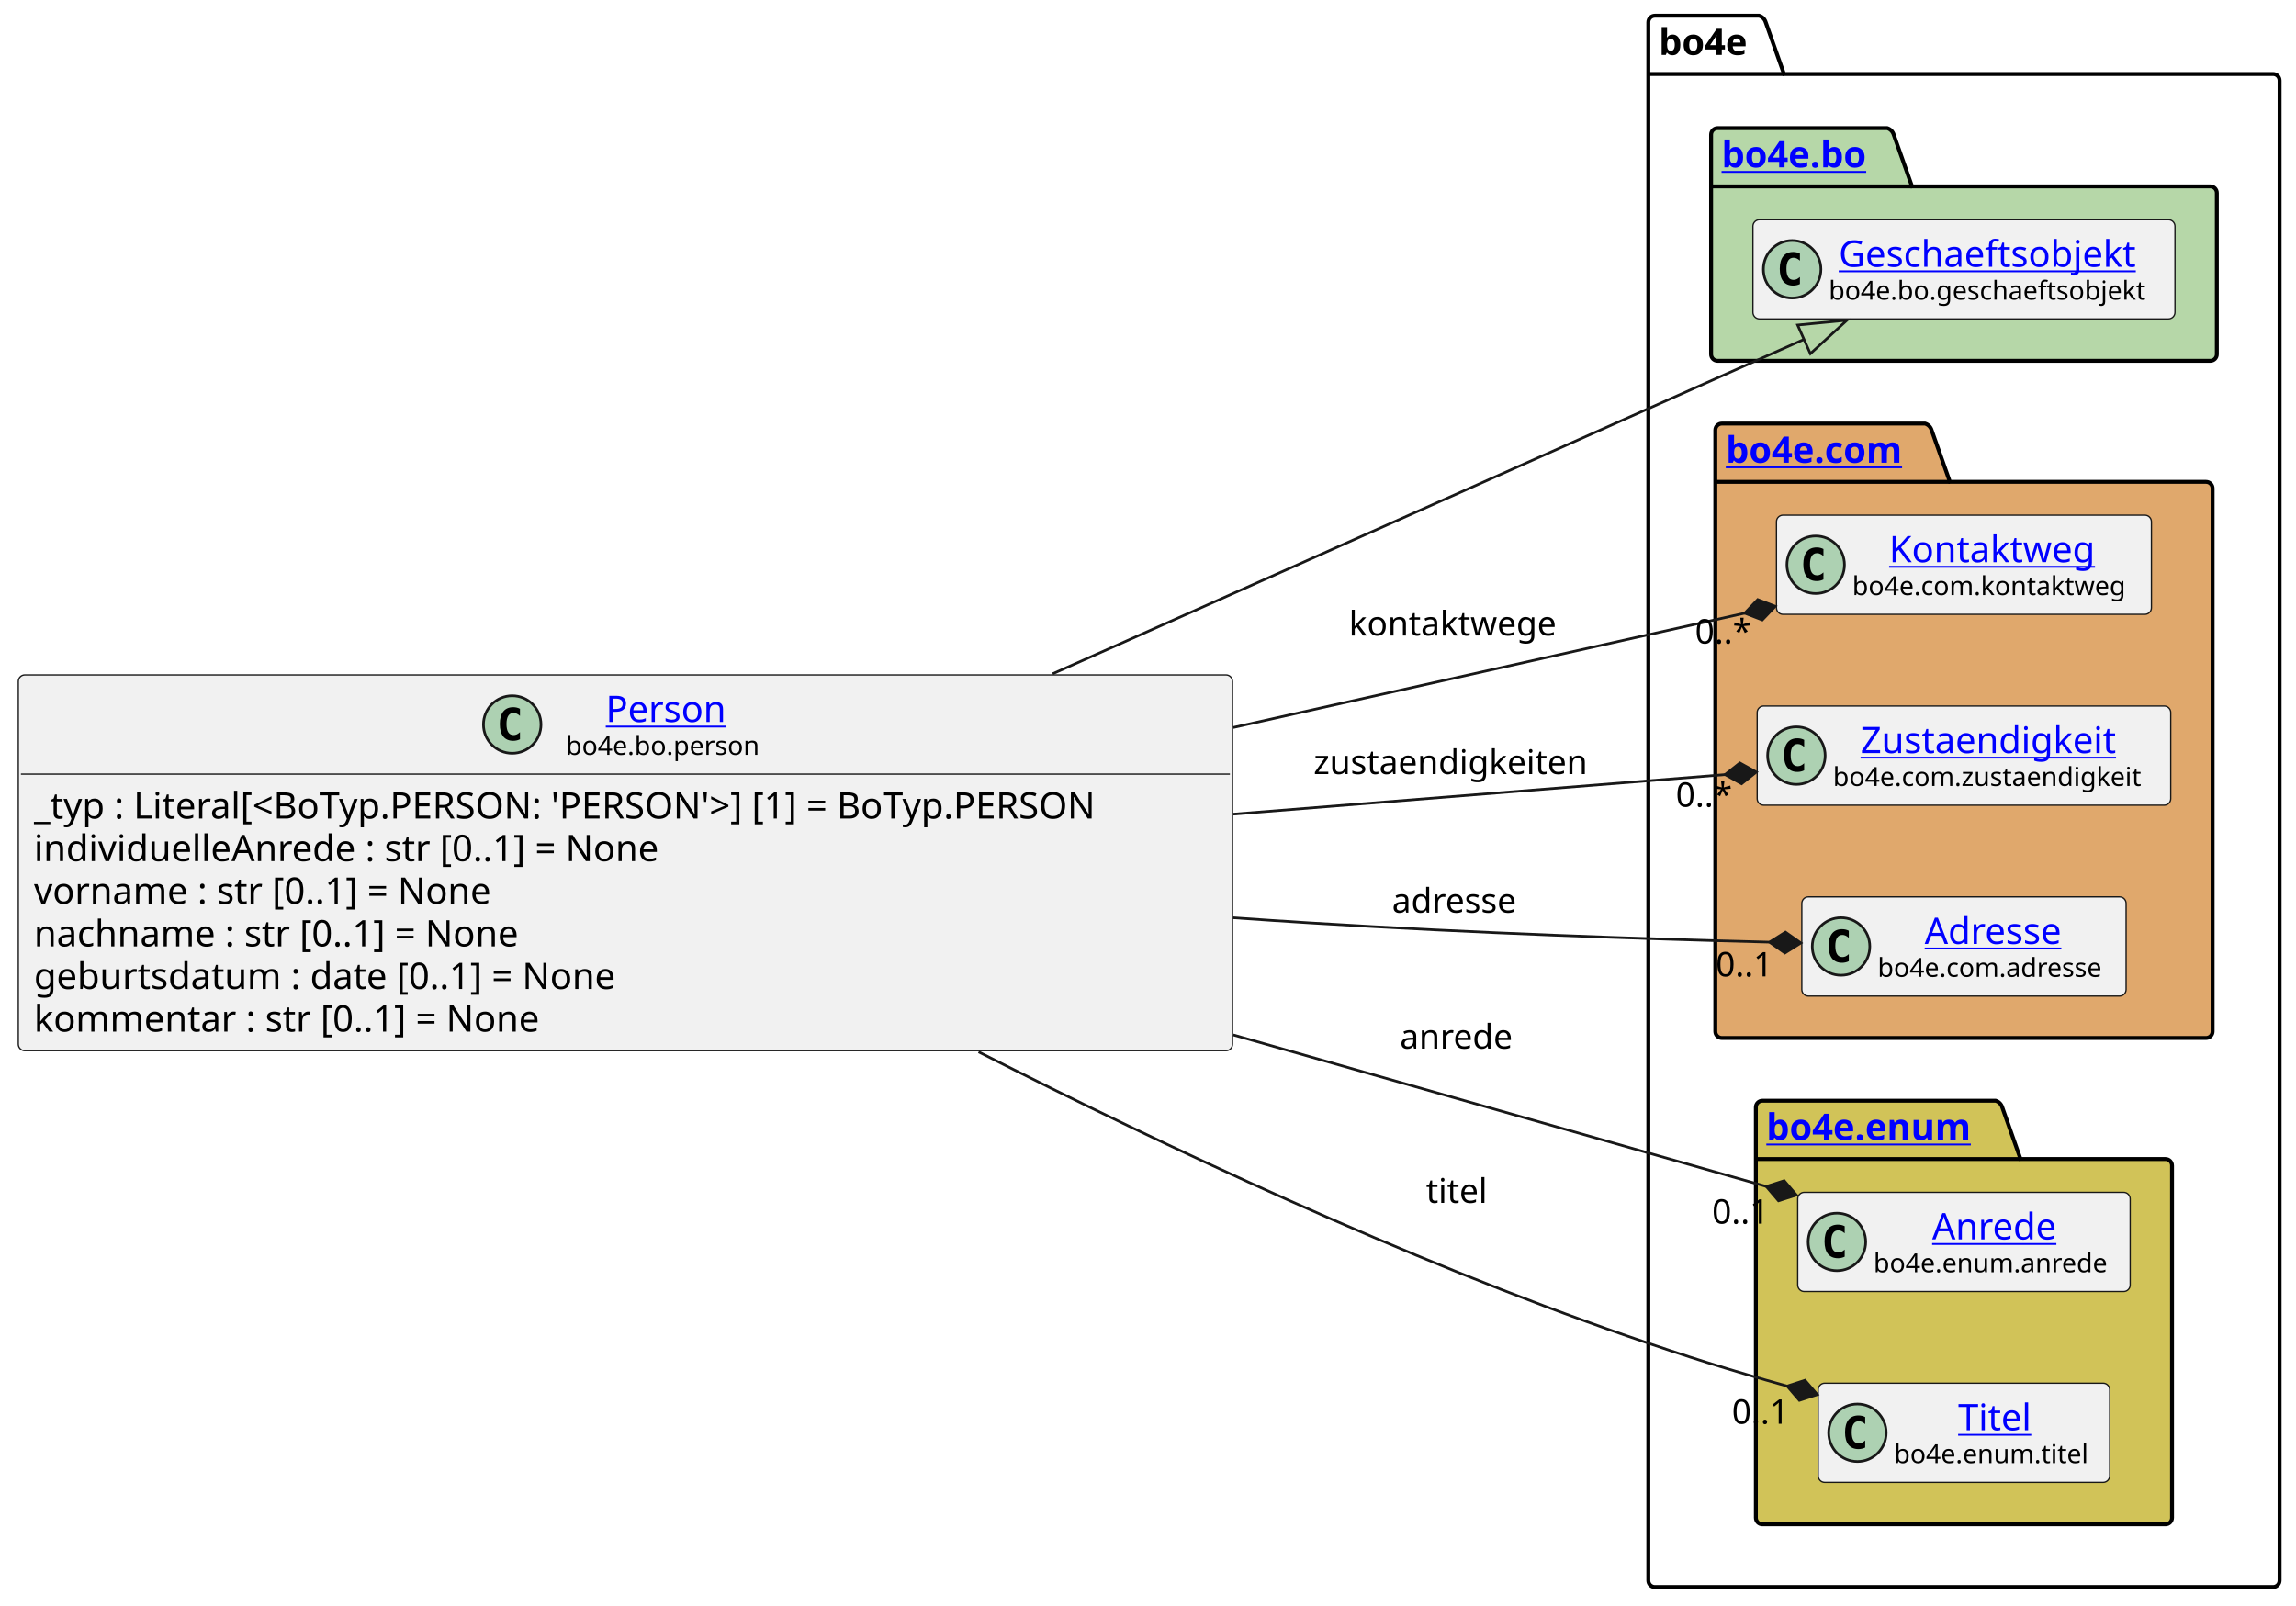
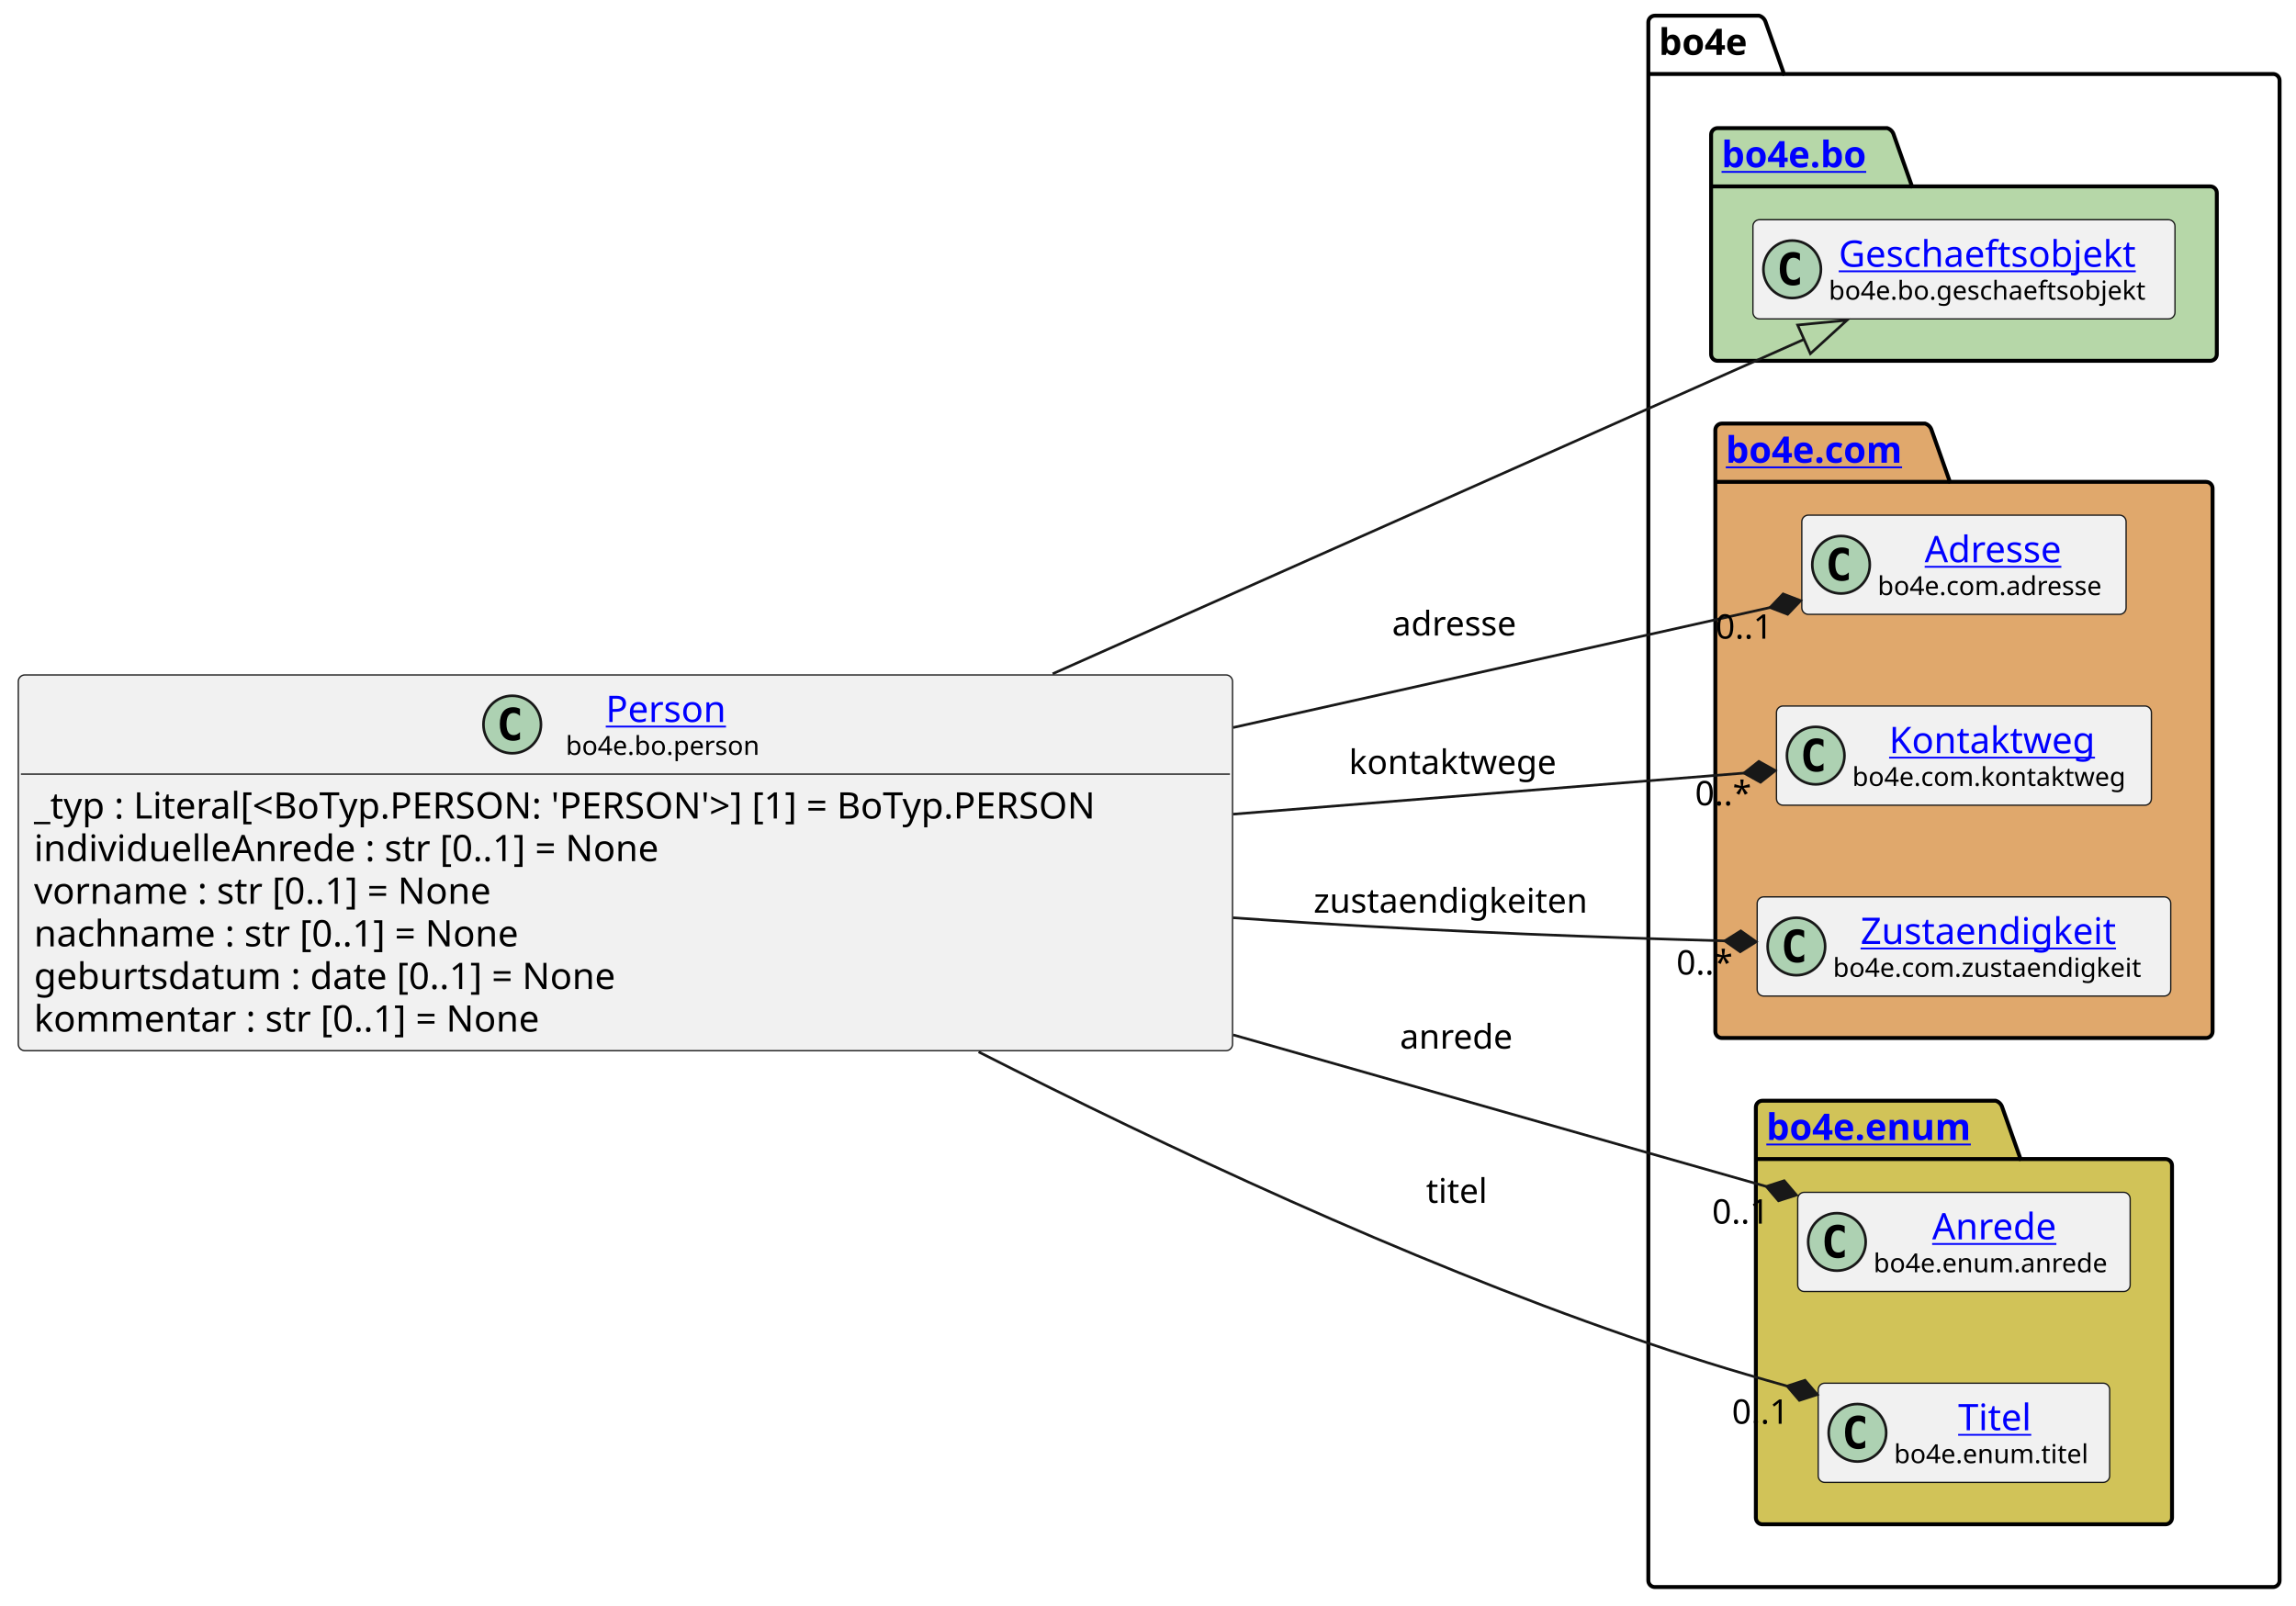
<svg xmlns="http://www.w3.org/2000/svg" xmlns:xlink="http://www.w3.org/1999/xlink" contentStyleType="text/css" data-diagram-type="CLASS" height="614px" preserveAspectRatio="none" style="width:878px;height:614px;background:#FFFFFF;" version="1.1" viewBox="0 0 878 614" width="878px" zoomAndPan="magnify">
  <defs />
  <g>
    <g class="cluster" data-entity="bo4e" data-source-line="13" data-uid="ent0005" id="cluster_bo4e">
      <path d="M632.83,6 L672.706,6 A3.75,3.75 0 0 1 675.206,8.5 L682.206,28.297 L869.22,28.297 A2.5,2.5 0 0 1 871.72,30.797 L871.72,604.5 A2.5,2.5 0 0 1 869.22,607 L632.83,607 A2.5,2.5 0 0 1 630.33,604.5 L630.33,8.5 A2.5,2.5 0 0 1 632.83,6" fill="none" style="stroke:#000000;stroke-width:1.5;" />
      <line style="stroke:#000000;stroke-width:1.5;" x1="630.33" x2="682.206" y1="28.297" y2="28.297" />
      <text fill="#000000" font-family="sans-serif" font-size="14" font-weight="bold" lengthAdjust="spacing" textLength="38.876" x="634.33" y="20.995">bo4e</text>
    </g>
    <g class="cluster" data-entity="bo" data-source-line="12" data-uid="ent0003" id="cluster_bo">
      <path d="M656.83,49 L721.664,49 A3.75,3.75 0 0 1 724.164,51.5 L731.164,71.297 L845.22,71.297 A2.5,2.5 0 0 1 847.72,73.797 L847.72,135.5 A2.5,2.5 0 0 1 845.22,138 L656.83,138 A2.5,2.5 0 0 1 654.33,135.5 L654.33,51.5 A2.5,2.5 0 0 1 656.83,49" fill="#B6D7A8" style="stroke:#000000;stroke-width:1.5;" />
      <line style="stroke:#000000;stroke-width:1.5;" x1="654.33" x2="731.164" y1="71.297" y2="71.297" />
      <a href="file:////home/runner/work/BO4E-python/BO4E-python/docs/../.tox/docs/tmp/html/api/bo4e.bo.html" target="_top" title="file:////home/runner/work/BO4E-python/BO4E-python/docs/../.tox/docs/tmp/html/api/bo4e.bo.html" xlink:actuate="onRequest" xlink:href="file:////home/runner/work/BO4E-python/BO4E-python/docs/../.tox/docs/tmp/html/api/bo4e.bo.html" xlink:show="new" xlink:title="file:////home/runner/work/BO4E-python/BO4E-python/docs/../.tox/docs/tmp/html/api/bo4e.bo.html" xlink:type="simple">
        <text fill="#0000FF" font-family="sans-serif" font-size="14" font-weight="bold" lengthAdjust="spacing" text-decoration="underline" textLength="63.834" x="658.33" y="63.995">bo4e.bo</text>
      </a>
    </g>
    <g class="cluster" data-entity="com" data-source-line="15" data-uid="ent0006" id="cluster_com">
      <path d="M658.45,162 L736.149,162 A3.75,3.75 0 0 1 738.649,164.5 L745.649,184.297 L843.6,184.297 A2.5,2.5 0 0 1 846.1,186.797 L846.1,394.5 A2.5,2.5 0 0 1 843.6,397 L658.45,397 A2.5,2.5 0 0 1 655.95,394.5 L655.95,164.5 A2.5,2.5 0 0 1 658.45,162" fill="#E0A86C" style="stroke:#000000;stroke-width:1.5;" />
      <line style="stroke:#000000;stroke-width:1.5;" x1="655.95" x2="745.649" y1="184.297" y2="184.297" />
      <a href="file:////home/runner/work/BO4E-python/BO4E-python/docs/../.tox/docs/tmp/html/api/bo4e.com.html" target="_top" title="file:////home/runner/work/BO4E-python/BO4E-python/docs/../.tox/docs/tmp/html/api/bo4e.com.html" xlink:actuate="onRequest" xlink:href="file:////home/runner/work/BO4E-python/BO4E-python/docs/../.tox/docs/tmp/html/api/bo4e.com.html" xlink:show="new" xlink:title="file:////home/runner/work/BO4E-python/BO4E-python/docs/../.tox/docs/tmp/html/api/bo4e.com.html" xlink:type="simple">
        <text fill="#0000FF" font-family="sans-serif" font-size="14" font-weight="bold" lengthAdjust="spacing" text-decoration="underline" textLength="76.699" x="659.95" y="176.995">bo4e.com</text>
      </a>
    </g>
    <g class="cluster" data-entity="enum" data-source-line="20" data-uid="ent0010" id="cluster_enum">
      <path d="M673.95,421 L763.161,421 A3.75,3.75 0 0 1 765.661,423.5 L772.661,443.297 L828.09,443.297 A2.5,2.5 0 0 1 830.59,445.797 L830.59,580.5 A2.5,2.5 0 0 1 828.09,583 L673.95,583 A2.5,2.5 0 0 1 671.45,580.5 L671.45,423.5 A2.5,2.5 0 0 1 673.95,421" fill="#D1C358" style="stroke:#000000;stroke-width:1.5;" />
      <line style="stroke:#000000;stroke-width:1.5;" x1="671.45" x2="772.661" y1="443.297" y2="443.297" />
      <a href="file:////home/runner/work/BO4E-python/BO4E-python/docs/../.tox/docs/tmp/html/api/bo4e.enum.html" target="_top" title="file:////home/runner/work/BO4E-python/BO4E-python/docs/../.tox/docs/tmp/html/api/bo4e.enum.html" xlink:actuate="onRequest" xlink:href="file:////home/runner/work/BO4E-python/BO4E-python/docs/../.tox/docs/tmp/html/api/bo4e.enum.html" xlink:show="new" xlink:title="file:////home/runner/work/BO4E-python/BO4E-python/docs/../.tox/docs/tmp/html/api/bo4e.enum.html" xlink:type="simple">
        <text fill="#0000FF" font-family="sans-serif" font-size="14" font-weight="bold" lengthAdjust="spacing" text-decoration="underline" textLength="88.211" x="675.45" y="435.995">bo4e.enum</text>
      </a>
    </g>
    <g class="entity" data-entity="Geschaeftsobjekt" data-source-line="13" data-uid="ent0004" id="entity_Geschaeftsobjekt">
      <rect fill="#F1F1F1" height="37.938" rx="2.5" ry="2.5" style="stroke:#181818;stroke-width:0.5;" width="161.39" x="670.33" y="84.03" />
      <ellipse cx="685.33" cy="102.999" fill="#ADD1B2" rx="11" ry="11" style="stroke:#181818;stroke-width:1;" />
      <path d="M688.299,108.639 Q687.721,108.936 687.08,109.077 Q686.439,109.233 685.736,109.233 Q683.236,109.233 681.908,107.593 Q680.596,105.936 680.596,102.811 Q680.596,99.686 681.908,98.03 Q683.236,96.374 685.736,96.374 Q686.439,96.374 687.08,96.53 Q687.736,96.686 688.299,96.983 L688.299,99.702 Q687.674,99.124 687.08,98.858 Q686.486,98.577 685.861,98.577 Q684.518,98.577 683.83,99.655 Q683.143,100.718 683.143,102.811 Q683.143,104.905 683.83,105.983 Q684.518,107.046 685.861,107.046 Q686.486,107.046 687.08,106.78 Q687.674,106.499 688.299,105.921 L688.299,108.639 Z " fill="#000000" />
      <a href="file:////home/runner/work/BO4E-python/BO4E-python/docs/../.tox/docs/tmp/html/api/bo4e.bo.html#bo4e.bo.geschaeftsobjekt.Geschaeftsobjekt" target="_top" title="file:////home/runner/work/BO4E-python/BO4E-python/docs/../.tox/docs/tmp/html/api/bo4e.bo.html#bo4e.bo.geschaeftsobjekt.Geschaeftsobjekt" xlink:actuate="onRequest" xlink:href="file:////home/runner/work/BO4E-python/BO4E-python/docs/../.tox/docs/tmp/html/api/bo4e.bo.html#bo4e.bo.geschaeftsobjekt.Geschaeftsobjekt" xlink:show="new" xlink:title="file:////home/runner/work/BO4E-python/BO4E-python/docs/../.tox/docs/tmp/html/api/bo4e.bo.html#bo4e.bo.geschaeftsobjekt.Geschaeftsobjekt" xlink:type="simple">
        <text fill="#0000FF" font-family="sans-serif" font-size="14" lengthAdjust="spacing" text-decoration="underline" textLength="121.782" x="703.134" y="102.025">Geschaeftsobjekt</text>
      </a>
      <text fill="#000000" font-family="sans-serif" font-size="10" lengthAdjust="spacing" textLength="129.39" x="699.33" y="114.609">bo4e.bo.geschaeftsobjekt</text>
    </g>
-     <g class="entity" data-entity="Kontaktweg" data-source-line="16" data-uid="ent0007" id="entity_Kontaktweg">
-       <rect fill="#F1F1F1" height="37.938" rx="2.5" ry="2.5" style="stroke:#181818;stroke-width:0.5;" width="143.382" x="679.33" y="197.03" />
-       <ellipse cx="694.33" cy="215.999" fill="#ADD1B2" rx="11" ry="11" style="stroke:#181818;stroke-width:1;" />
-       <path d="M697.299,221.639 Q696.721,221.936 696.08,222.077 Q695.439,222.233 694.736,222.233 Q692.236,222.233 690.908,220.593 Q689.596,218.936 689.596,215.811 Q689.596,212.686 690.908,211.03 Q692.236,209.374 694.736,209.374 Q695.439,209.374 696.08,209.53 Q696.736,209.686 697.299,209.983 L697.299,212.702 Q696.674,212.124 696.08,211.858 Q695.486,211.577 694.861,211.577 Q693.518,211.577 692.83,212.655 Q692.143,213.718 692.143,215.811 Q692.143,217.905 692.83,218.983 Q693.518,220.046 694.861,220.046 Q695.486,220.046 696.08,219.78 Q696.674,219.499 697.299,218.921 L697.299,221.639 Z " fill="#000000" />
+     <g class="entity" data-entity="Adresse" data-source-line="16" data-uid="ent0007" id="entity_Adresse">
+       <rect fill="#F1F1F1" height="37.938" rx="2.5" ry="2.5" style="stroke:#181818;stroke-width:0.5;" width="124.007" x="689.02" y="197.03" />
+       <ellipse cx="704.02" cy="215.999" fill="#ADD1B2" rx="11" ry="11" style="stroke:#181818;stroke-width:1;" />
+       <path d="M706.989,221.639 Q706.411,221.936 705.77,222.077 Q705.129,222.233 704.426,222.233 Q701.926,222.233 700.598,220.593 Q699.286,218.936 699.286,215.811 Q699.286,212.686 700.598,211.03 Q701.926,209.374 704.426,209.374 Q705.129,209.374 705.77,209.53 Q706.426,209.686 706.989,209.983 L706.989,212.702 Q706.364,212.124 705.77,211.858 Q705.176,211.577 704.551,211.577 Q703.207,211.577 702.52,212.655 Q701.832,213.718 701.832,215.811 Q701.832,217.905 702.52,218.983 Q703.207,220.046 704.551,220.046 Q705.176,220.046 705.77,219.78 Q706.364,219.499 706.989,218.921 L706.989,221.639 Z " fill="#000000" />
+       <a href="file:////home/runner/work/BO4E-python/BO4E-python/docs/../.tox/docs/tmp/html/api/bo4e.com.html#bo4e.com.adresse.Adresse" target="_top" title="file:////home/runner/work/BO4E-python/BO4E-python/docs/../.tox/docs/tmp/html/api/bo4e.com.html#bo4e.com.adresse.Adresse" xlink:actuate="onRequest" xlink:href="file:////home/runner/work/BO4E-python/BO4E-python/docs/../.tox/docs/tmp/html/api/bo4e.com.html#bo4e.com.adresse.Adresse" xlink:show="new" xlink:title="file:////home/runner/work/BO4E-python/BO4E-python/docs/../.tox/docs/tmp/html/api/bo4e.com.html#bo4e.com.adresse.Adresse" xlink:type="simple">
+         <text fill="#0000FF" font-family="sans-serif" font-size="14" lengthAdjust="spacing" text-decoration="underline" textLength="56.034" x="736.006" y="215.025">Adresse</text>
+       </a>
+       <text fill="#000000" font-family="sans-serif" font-size="10" lengthAdjust="spacing" textLength="92.007" x="718.02" y="227.609">bo4e.com.adresse</text>
+     </g>
+     <g class="entity" data-entity="Kontaktweg" data-source-line="17" data-uid="ent0008" id="entity_Kontaktweg">
+       <rect fill="#F1F1F1" height="37.938" rx="2.5" ry="2.5" style="stroke:#181818;stroke-width:0.5;" width="143.382" x="679.33" y="270.03" />
+       <ellipse cx="694.33" cy="288.999" fill="#ADD1B2" rx="11" ry="11" style="stroke:#181818;stroke-width:1;" />
+       <path d="M697.299,294.639 Q696.721,294.936 696.08,295.077 Q695.439,295.233 694.736,295.233 Q692.236,295.233 690.908,293.592 Q689.596,291.936 689.596,288.811 Q689.596,285.686 690.908,284.03 Q692.236,282.374 694.736,282.374 Q695.439,282.374 696.08,282.53 Q696.736,282.686 697.299,282.983 L697.299,285.702 Q696.674,285.124 696.08,284.858 Q695.486,284.577 694.861,284.577 Q693.518,284.577 692.83,285.655 Q692.143,286.717 692.143,288.811 Q692.143,290.905 692.83,291.983 Q693.518,293.046 694.861,293.046 Q695.486,293.046 696.08,292.78 Q696.674,292.499 697.299,291.921 L697.299,294.639 Z " fill="#000000" />
      <a href="file:////home/runner/work/BO4E-python/BO4E-python/docs/../.tox/docs/tmp/html/api/bo4e.com.html#bo4e.com.kontaktweg.Kontaktweg" target="_top" title="file:////home/runner/work/BO4E-python/BO4E-python/docs/../.tox/docs/tmp/html/api/bo4e.com.html#bo4e.com.kontaktweg.Kontaktweg" xlink:actuate="onRequest" xlink:href="file:////home/runner/work/BO4E-python/BO4E-python/docs/../.tox/docs/tmp/html/api/bo4e.com.html#bo4e.com.kontaktweg.Kontaktweg" xlink:show="new" xlink:title="file:////home/runner/work/BO4E-python/BO4E-python/docs/../.tox/docs/tmp/html/api/bo4e.com.html#bo4e.com.kontaktweg.Kontaktweg" xlink:type="simple">
-         <text fill="#0000FF" font-family="sans-serif" font-size="14" lengthAdjust="spacing" text-decoration="underline" textLength="83.234" x="722.404" y="215.025">Kontaktweg</text>
+         <text fill="#0000FF" font-family="sans-serif" font-size="14" lengthAdjust="spacing" text-decoration="underline" textLength="83.234" x="722.404" y="288.025">Kontaktweg</text>
      </a>
-       <text fill="#000000" font-family="sans-serif" font-size="10" lengthAdjust="spacing" textLength="111.382" x="708.33" y="227.609">bo4e.com.kontaktweg</text>
+       <text fill="#000000" font-family="sans-serif" font-size="10" lengthAdjust="spacing" textLength="111.382" x="708.33" y="300.609">bo4e.com.kontaktweg</text>
    </g>
-     <g class="entity" data-entity="Zustaendigkeit" data-source-line="17" data-uid="ent0008" id="entity_Zustaendigkeit">
-       <rect fill="#F1F1F1" height="37.938" rx="2.5" ry="2.5" style="stroke:#181818;stroke-width:0.5;" width="158.148" x="671.95" y="270.03" />
-       <ellipse cx="686.95" cy="288.999" fill="#ADD1B2" rx="11" ry="11" style="stroke:#181818;stroke-width:1;" />
-       <path d="M689.919,294.639 Q689.341,294.936 688.7,295.077 Q688.059,295.233 687.356,295.233 Q684.856,295.233 683.528,293.592 Q682.216,291.936 682.216,288.811 Q682.216,285.686 683.528,284.03 Q684.856,282.374 687.356,282.374 Q688.059,282.374 688.7,282.53 Q689.356,282.686 689.919,282.983 L689.919,285.702 Q689.294,285.124 688.7,284.858 Q688.106,284.577 687.481,284.577 Q686.138,284.577 685.45,285.655 Q684.763,286.717 684.763,288.811 Q684.763,290.905 685.45,291.983 Q686.138,293.046 687.481,293.046 Q688.106,293.046 688.7,292.78 Q689.294,292.499 689.919,291.921 L689.919,294.639 Z " fill="#000000" />
+     <g class="entity" data-entity="Zustaendigkeit" data-source-line="18" data-uid="ent0009" id="entity_Zustaendigkeit">
+       <rect fill="#F1F1F1" height="37.938" rx="2.5" ry="2.5" style="stroke:#181818;stroke-width:0.5;" width="158.148" x="671.95" y="343.03" />
+       <ellipse cx="686.95" cy="361.999" fill="#ADD1B2" rx="11" ry="11" style="stroke:#181818;stroke-width:1;" />
+       <path d="M689.919,367.639 Q689.341,367.936 688.7,368.077 Q688.059,368.233 687.356,368.233 Q684.856,368.233 683.528,366.592 Q682.216,364.936 682.216,361.811 Q682.216,358.686 683.528,357.03 Q684.856,355.374 687.356,355.374 Q688.059,355.374 688.7,355.53 Q689.356,355.686 689.919,355.983 L689.919,358.702 Q689.294,358.124 688.7,357.858 Q688.106,357.577 687.481,357.577 Q686.138,357.577 685.45,358.655 Q684.763,359.717 684.763,361.811 Q684.763,363.905 685.45,364.983 Q686.138,366.046 687.481,366.046 Q688.106,366.046 688.7,365.78 Q689.294,365.499 689.919,364.921 L689.919,367.639 Z " fill="#000000" />
      <a href="file:////home/runner/work/BO4E-python/BO4E-python/docs/../.tox/docs/tmp/html/api/bo4e.com.html#bo4e.com.zustaendigkeit.Zustaendigkeit" target="_top" title="file:////home/runner/work/BO4E-python/BO4E-python/docs/../.tox/docs/tmp/html/api/bo4e.com.html#bo4e.com.zustaendigkeit.Zustaendigkeit" xlink:actuate="onRequest" xlink:href="file:////home/runner/work/BO4E-python/BO4E-python/docs/../.tox/docs/tmp/html/api/bo4e.com.html#bo4e.com.zustaendigkeit.Zustaendigkeit" xlink:show="new" xlink:title="file:////home/runner/work/BO4E-python/BO4E-python/docs/../.tox/docs/tmp/html/api/bo4e.com.html#bo4e.com.zustaendigkeit.Zustaendigkeit" xlink:type="simple">
-         <text fill="#0000FF" font-family="sans-serif" font-size="14" lengthAdjust="spacing" text-decoration="underline" textLength="105.075" x="711.486" y="288.025">Zustaendigkeit</text>
+         <text fill="#0000FF" font-family="sans-serif" font-size="14" lengthAdjust="spacing" text-decoration="underline" textLength="105.075" x="711.486" y="361.025">Zustaendigkeit</text>
      </a>
-       <text fill="#000000" font-family="sans-serif" font-size="10" lengthAdjust="spacing" textLength="126.147" x="700.95" y="300.609">bo4e.com.zustaendigkeit</text>
-     </g>
-     <g class="entity" data-entity="Adresse" data-source-line="18" data-uid="ent0009" id="entity_Adresse">
-       <rect fill="#F1F1F1" height="37.938" rx="2.5" ry="2.5" style="stroke:#181818;stroke-width:0.5;" width="124.007" x="689.02" y="343.03" />
-       <ellipse cx="704.02" cy="361.999" fill="#ADD1B2" rx="11" ry="11" style="stroke:#181818;stroke-width:1;" />
-       <path d="M706.989,367.639 Q706.411,367.936 705.77,368.077 Q705.129,368.233 704.426,368.233 Q701.926,368.233 700.598,366.592 Q699.286,364.936 699.286,361.811 Q699.286,358.686 700.598,357.03 Q701.926,355.374 704.426,355.374 Q705.129,355.374 705.77,355.53 Q706.426,355.686 706.989,355.983 L706.989,358.702 Q706.364,358.124 705.77,357.858 Q705.176,357.577 704.551,357.577 Q703.207,357.577 702.52,358.655 Q701.832,359.717 701.832,361.811 Q701.832,363.905 702.52,364.983 Q703.207,366.046 704.551,366.046 Q705.176,366.046 705.77,365.78 Q706.364,365.499 706.989,364.921 L706.989,367.639 Z " fill="#000000" />
-       <a href="file:////home/runner/work/BO4E-python/BO4E-python/docs/../.tox/docs/tmp/html/api/bo4e.com.html#bo4e.com.adresse.Adresse" target="_top" title="file:////home/runner/work/BO4E-python/BO4E-python/docs/../.tox/docs/tmp/html/api/bo4e.com.html#bo4e.com.adresse.Adresse" xlink:actuate="onRequest" xlink:href="file:////home/runner/work/BO4E-python/BO4E-python/docs/../.tox/docs/tmp/html/api/bo4e.com.html#bo4e.com.adresse.Adresse" xlink:show="new" xlink:title="file:////home/runner/work/BO4E-python/BO4E-python/docs/../.tox/docs/tmp/html/api/bo4e.com.html#bo4e.com.adresse.Adresse" xlink:type="simple">
-         <text fill="#0000FF" font-family="sans-serif" font-size="14" lengthAdjust="spacing" text-decoration="underline" textLength="56.034" x="736.006" y="361.025">Adresse</text>
-       </a>
-       <text fill="#000000" font-family="sans-serif" font-size="10" lengthAdjust="spacing" textLength="92.007" x="718.02" y="373.609">bo4e.com.adresse</text>
+       <text fill="#000000" font-family="sans-serif" font-size="10" lengthAdjust="spacing" textLength="126.147" x="700.95" y="373.609">bo4e.com.zustaendigkeit</text>
    </g>
    <g class="entity" data-entity="Anrede" data-source-line="21" data-uid="ent0011" id="entity_Anrede">
      <rect fill="#F1F1F1" height="37.938" rx="2.5" ry="2.5" style="stroke:#181818;stroke-width:0.5;" width="127.137" x="687.45" y="456.03" />
      <ellipse cx="702.45" cy="474.999" fill="#ADD1B2" rx="11" ry="11" style="stroke:#181818;stroke-width:1;" />
      <path d="M705.419,480.639 Q704.841,480.936 704.2,481.077 Q703.559,481.233 702.856,481.233 Q700.356,481.233 699.028,479.592 Q697.716,477.936 697.716,474.811 Q697.716,471.686 699.028,470.03 Q700.356,468.374 702.856,468.374 Q703.559,468.374 704.2,468.53 Q704.856,468.686 705.419,468.983 L705.419,471.702 Q704.794,471.124 704.2,470.858 Q703.606,470.577 702.981,470.577 Q701.638,470.577 700.95,471.655 Q700.263,472.717 700.263,474.811 Q700.263,476.905 700.95,477.983 Q701.638,479.046 702.981,479.046 Q703.606,479.046 704.2,478.78 Q704.794,478.499 705.419,477.921 L705.419,480.639 Z " fill="#000000" />
      <a href="file:////home/runner/work/BO4E-python/BO4E-python/docs/../.tox/docs/tmp/html/api/bo4e.enum.html#bo4e.enum.anrede.Anrede" target="_top" title="file:////home/runner/work/BO4E-python/BO4E-python/docs/../.tox/docs/tmp/html/api/bo4e.enum.html#bo4e.enum.anrede.Anrede" xlink:actuate="onRequest" xlink:href="file:////home/runner/work/BO4E-python/BO4E-python/docs/../.tox/docs/tmp/html/api/bo4e.enum.html#bo4e.enum.anrede.Anrede" xlink:show="new" xlink:title="file:////home/runner/work/BO4E-python/BO4E-python/docs/../.tox/docs/tmp/html/api/bo4e.enum.html#bo4e.enum.anrede.Anrede" xlink:type="simple">
        <text fill="#0000FF" font-family="sans-serif" font-size="14" lengthAdjust="spacing" text-decoration="underline" textLength="50.319" x="738.859" y="474.025">Anrede</text>
      </a>
      <text fill="#000000" font-family="sans-serif" font-size="10" lengthAdjust="spacing" textLength="95.137" x="716.45" y="486.609">bo4e.enum.anrede</text>
    </g>
    <g class="entity" data-entity="Titel" data-source-line="22" data-uid="ent0012" id="entity_Titel">
      <rect fill="#F1F1F1" height="37.938" rx="2.5" ry="2.5" style="stroke:#181818;stroke-width:0.5;" width="111.458" x="695.29" y="529.03" />
      <ellipse cx="710.29" cy="547.999" fill="#ADD1B2" rx="11" ry="11" style="stroke:#181818;stroke-width:1;" />
      <path d="M713.259,553.639 Q712.681,553.936 712.04,554.077 Q711.399,554.233 710.696,554.233 Q708.196,554.233 706.868,552.592 Q705.556,550.936 705.556,547.811 Q705.556,544.686 706.868,543.03 Q708.196,541.374 710.696,541.374 Q711.399,541.374 712.04,541.53 Q712.696,541.686 713.259,541.983 L713.259,544.702 Q712.634,544.124 712.04,543.858 Q711.446,543.577 710.821,543.577 Q709.477,543.577 708.79,544.655 Q708.102,545.717 708.102,547.811 Q708.102,549.905 708.79,550.983 Q709.477,552.046 710.821,552.046 Q711.446,552.046 712.04,551.78 Q712.634,551.499 713.259,550.921 L713.259,553.639 Z " fill="#000000" />
      <a href="file:////home/runner/work/BO4E-python/BO4E-python/docs/../.tox/docs/tmp/html/api/bo4e.enum.html#bo4e.enum.titel.Titel" target="_top" title="file:////home/runner/work/BO4E-python/BO4E-python/docs/../.tox/docs/tmp/html/api/bo4e.enum.html#bo4e.enum.titel.Titel" xlink:actuate="onRequest" xlink:href="file:////home/runner/work/BO4E-python/BO4E-python/docs/../.tox/docs/tmp/html/api/bo4e.enum.html#bo4e.enum.titel.Titel" xlink:show="new" xlink:title="file:////home/runner/work/BO4E-python/BO4E-python/docs/../.tox/docs/tmp/html/api/bo4e.enum.html#bo4e.enum.titel.Titel" xlink:type="simple">
        <text fill="#0000FF" font-family="sans-serif" font-size="14" lengthAdjust="spacing" text-decoration="underline" textLength="30.434" x="748.802" y="547.025">Titel</text>
      </a>
      <text fill="#000000" font-family="sans-serif" font-size="10" lengthAdjust="spacing" textLength="79.458" x="724.29" y="559.609">bo4e.enum.titel</text>
    </g>
    <g class="entity" data-entity="Person" data-source-line="3" data-uid="ent0002" id="entity_Person">
      <rect fill="#F1F1F1" height="143.719" rx="2.5" ry="2.5" style="stroke:#181818;stroke-width:0.5;" width="464.327" x="7" y="258.14" />
      <ellipse cx="195.873" cy="277.109" fill="#ADD1B2" rx="11" ry="11" style="stroke:#181818;stroke-width:1;" />
      <path d="M198.842,282.749 Q198.264,283.046 197.623,283.187 Q196.982,283.343 196.279,283.343 Q193.779,283.343 192.451,281.702 Q191.139,280.046 191.139,276.921 Q191.139,273.796 192.451,272.14 Q193.779,270.484 196.279,270.484 Q196.982,270.484 197.623,270.64 Q198.279,270.796 198.842,271.093 L198.842,273.812 Q198.217,273.234 197.623,272.968 Q197.029,272.687 196.404,272.687 Q195.06,272.687 194.373,273.765 Q193.685,274.827 193.685,276.921 Q193.685,279.015 194.373,280.093 Q195.06,281.156 196.404,281.156 Q197.029,281.156 197.623,280.89 Q198.217,280.609 198.842,280.031 L198.842,282.749 Z " fill="#000000" />
      <a href="file:////home/runner/work/BO4E-python/BO4E-python/docs/../.tox/docs/tmp/html/api/bo4e.bo.html#bo4e.bo.person.Person" target="_top" title="file:////home/runner/work/BO4E-python/BO4E-python/docs/../.tox/docs/tmp/html/api/bo4e.bo.html#bo4e.bo.person.Person" xlink:actuate="onRequest" xlink:href="file:////home/runner/work/BO4E-python/BO4E-python/docs/../.tox/docs/tmp/html/api/bo4e.bo.html#bo4e.bo.person.Person" xlink:show="new" xlink:title="file:////home/runner/work/BO4E-python/BO4E-python/docs/../.tox/docs/tmp/html/api/bo4e.bo.html#bo4e.bo.person.Person" xlink:type="simple">
        <text fill="#0000FF" font-family="sans-serif" font-size="14" lengthAdjust="spacing" text-decoration="underline" textLength="47.544" x="231.642" y="276.135">Person</text>
      </a>
      <text fill="#000000" font-family="sans-serif" font-size="10" lengthAdjust="spacing" textLength="78.081" x="216.373" y="288.719">bo4e.bo.person</text>
      <line style="stroke:#181818;stroke-width:0.5;" x1="8" x2="470.327" y1="296.077" y2="296.077" />
      <text fill="#000000" font-family="sans-serif" font-size="14" lengthAdjust="spacing" textLength="452.327" x="13" y="313.073">_typ : Literal[&lt;BoTyp.PERSON: 'PERSON'&gt;] [1] = BoTyp.PERSON</text>
      <text fill="#000000" font-family="sans-serif" font-size="14" lengthAdjust="spacing" textLength="262.199" x="13" y="329.37">individuelleAnrede : str [0..1] = None</text>
      <text fill="#000000" font-family="sans-serif" font-size="14" lengthAdjust="spacing" textLength="193.71" x="13" y="345.666">vorname : str [0..1] = None</text>
      <text fill="#000000" font-family="sans-serif" font-size="14" lengthAdjust="spacing" textLength="205.126" x="13" y="361.963">nachname : str [0..1] = None</text>
      <text fill="#000000" font-family="sans-serif" font-size="14" lengthAdjust="spacing" textLength="243.694" x="13" y="378.26">geburtsdatum : date [0..1] = None</text>
      <text fill="#000000" font-family="sans-serif" font-size="14" lengthAdjust="spacing" textLength="212.659" x="13" y="394.557">kommentar : str [0..1] = None</text>
    </g>
    <g class="link" data-entity-1="Person" data-entity-2="Geschaeftsobjekt" data-source-line="25" data-uid="lnk13" id="link_Person_Geschaeftsobjekt">
      <path codeLine="25" d="M402.54,257.71 C508.65,210.47 623.066,159.52 689.856,129.79" fill="none" id="Person-to-Geschaeftsobjekt" style="stroke:#181818;stroke-width:1;" />
      <polygon fill="none" points="706.3,122.47,687.416,124.308,692.295,135.271,706.3,122.47" style="stroke:#181818;stroke-width:1;" />
    </g>
    <g class="link" data-entity-1="Person" data-entity-2="Anrede" data-source-line="26" data-uid="lnk14" id="link_Person_Anrede">
      <path codeLine="26" d="M471.6,395.82 C550.58,418.28 621.048,438.317 675.428,453.786" fill="none" id="Person-to-Anrede" style="stroke:#181818;stroke-width:1;" />
      <polygon fill="#181818" points="686.97,457.07,682.293,451.581,675.428,453.786,680.105,459.276,686.97,457.07" style="stroke:#181818;stroke-width:1;" />
      <text fill="#000000" font-family="sans-serif" font-size="13" lengthAdjust="spacing" textLength="45.798" x="535.33" y="401.067">anrede</text>
      <text fill="#000000" font-family="sans-serif" font-size="13" lengthAdjust="spacing" textLength="24.807" x="654.696" y="468.003">0..1</text>
    </g>
    <g class="link" data-entity-1="Person" data-entity-2="Titel" data-source-line="27" data-uid="lnk15" id="link_Person_Titel">
      <path codeLine="27" d="M374.22,402.32 C446.19,438.86 537.35,481.57 622.33,511 C645.88,519.16 660.736,523.777 683.396,530.137" fill="none" id="Person-to-Titel" style="stroke:#181818;stroke-width:1;" />
      <polygon fill="#181818" points="694.95,533.38,690.254,527.907,683.396,530.137,688.092,535.61,694.95,533.38" style="stroke:#181818;stroke-width:1;" />
      <text fill="#000000" font-family="sans-serif" font-size="13" lengthAdjust="spacing" textLength="25.416" x="545.33" y="460.067">titel</text>
      <text fill="#000000" font-family="sans-serif" font-size="13" lengthAdjust="spacing" textLength="24.807" x="662.28" y="544.543">0..1</text>
    </g>
    <g class="link" data-entity-1="Person" data-entity-2="Kontaktweg" data-source-line="28" data-uid="lnk16" id="link_Person_Kontaktweg">
-       <path codeLine="28" d="M471.6,278.25 C546.76,261.45 612.96,246.65 667.179,234.52" fill="none" id="Person-to-Kontaktweg" style="stroke:#181818;stroke-width:1;" />
-       <polygon fill="#181818" points="678.89,231.9,672.162,229.306,667.179,234.52,673.908,237.113,678.89,231.9" style="stroke:#181818;stroke-width:1;" />
-       <text fill="#000000" font-family="sans-serif" font-size="13" lengthAdjust="spacing" textLength="84.29" x="515.83" y="243.067">kontaktwege</text>
-       <text fill="#000000" font-family="sans-serif" font-size="13" lengthAdjust="spacing" textLength="23.036" x="648.182" y="246.13">0..*</text>
+       <path codeLine="28" d="M471.6,311.39 C546.76,305.35 612.709,300.042 666.929,295.682" fill="none" id="Person-to-Kontaktweg" style="stroke:#181818;stroke-width:1;" />
+       <polygon fill="#181818" points="678.89,294.72,672.589,291.214,666.929,295.682,673.23,299.188,678.89,294.72" style="stroke:#181818;stroke-width:1;" />
+       <text fill="#000000" font-family="sans-serif" font-size="13" lengthAdjust="spacing" textLength="84.29" x="515.83" y="296.067">kontaktwege</text>
+       <text fill="#000000" font-family="sans-serif" font-size="13" lengthAdjust="spacing" textLength="23.036" x="648.182" y="308.012">0..*</text>
    </g>
    <g class="link" data-entity-1="Person" data-entity-2="Zustaendigkeit" data-source-line="29" data-uid="lnk17" id="link_Person_Zustaendigkeit">
-       <path codeLine="29" d="M471.6,311.39 C543.47,305.61 605.889,300.593 659.679,296.263" fill="none" id="Person-to-Zustaendigkeit" style="stroke:#181818;stroke-width:1;" />
-       <polygon fill="#181818" points="671.64,295.3,665.338,291.794,659.679,296.263,665.98,299.769,671.64,295.3" style="stroke:#181818;stroke-width:1;" />
-       <text fill="#000000" font-family="sans-serif" font-size="13" lengthAdjust="spacing" textLength="111.725" x="502.33" y="296.067">zustaendigkeiten</text>
-       <text fill="#000000" font-family="sans-serif" font-size="13" lengthAdjust="spacing" textLength="23.036" x="640.831" y="308.559">0..*</text>
+       <path codeLine="29" d="M471.52,351.01 C481.59,351.73 491.56,352.39 501.33,353 C558.25,356.53 610.595,358.482 659.575,359.862" fill="none" id="Person-to-Zustaendigkeit" style="stroke:#181818;stroke-width:1;" />
+       <polygon fill="#181818" points="671.57,360.2,665.685,356.033,659.575,359.862,665.46,364.029,671.57,360.2" style="stroke:#181818;stroke-width:1;" />
+       <text fill="#000000" font-family="sans-serif" font-size="13" lengthAdjust="spacing" textLength="111.725" x="502.33" y="349.067">zustaendigkeiten</text>
+       <text fill="#000000" font-family="sans-serif" font-size="13" lengthAdjust="spacing" textLength="23.036" x="641.039" y="372.745">0..*</text>
    </g>
    <g class="link" data-entity-1="Person" data-entity-2="Adresse" data-source-line="30" data-uid="lnk18" id="link_Person_Adresse">
-       <path codeLine="30" d="M471.52,351.01 C481.59,351.73 491.56,352.39 501.33,353 C565.15,356.96 626.304,359.038 676.664,360.348" fill="none" id="Person-to-Adresse" style="stroke:#181818;stroke-width:1;" />
-       <polygon fill="#181818" points="688.66,360.66,682.766,356.505,676.664,360.348,682.558,364.503,688.66,360.66" style="stroke:#181818;stroke-width:1;" />
-       <text fill="#000000" font-family="sans-serif" font-size="13" lengthAdjust="spacing" textLength="51.105" x="532.33" y="349.067">adresse</text>
-       <text fill="#000000" font-family="sans-serif" font-size="13" lengthAdjust="spacing" textLength="24.807" x="656.108" y="373.447">0..1</text>
+       <path codeLine="30" d="M471.6,278.25 C551.37,260.42 622.519,244.507 676.879,232.357" fill="none" id="Person-to-Adresse" style="stroke:#181818;stroke-width:1;" />
+       <polygon fill="#181818" points="688.59,229.74,681.862,227.145,676.879,232.357,683.607,234.952,688.59,229.74" style="stroke:#181818;stroke-width:1;" />
+       <text fill="#000000" font-family="sans-serif" font-size="13" lengthAdjust="spacing" textLength="51.105" x="532.33" y="243.067">adresse</text>
+       <text fill="#000000" font-family="sans-serif" font-size="13" lengthAdjust="spacing" textLength="24.807" x="656.03" y="244.271">0..1</text>
    </g>
  </g>
</svg>
